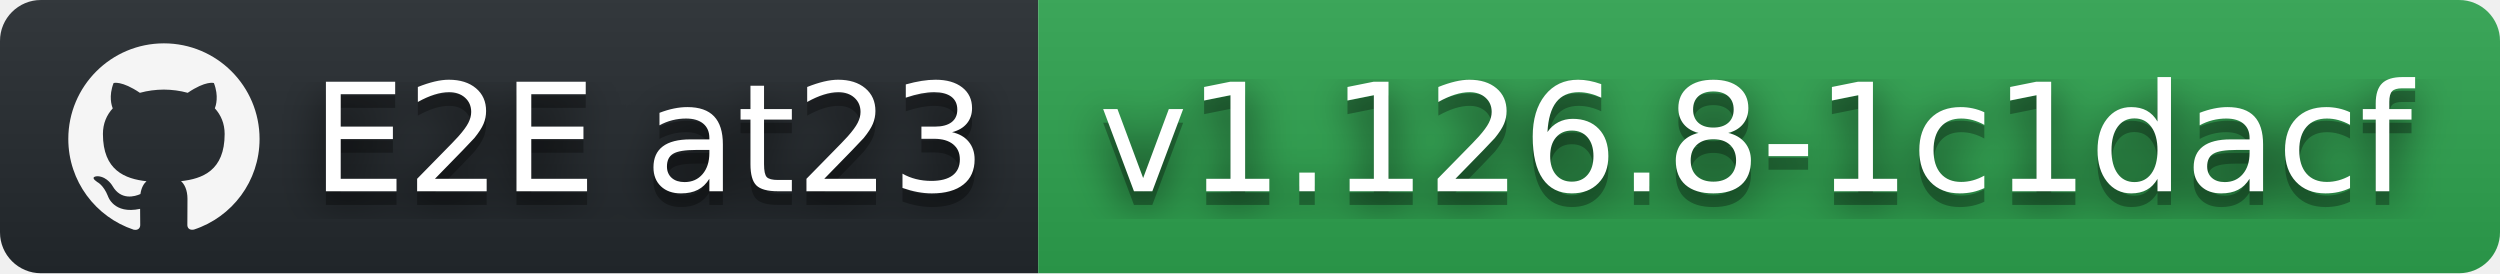
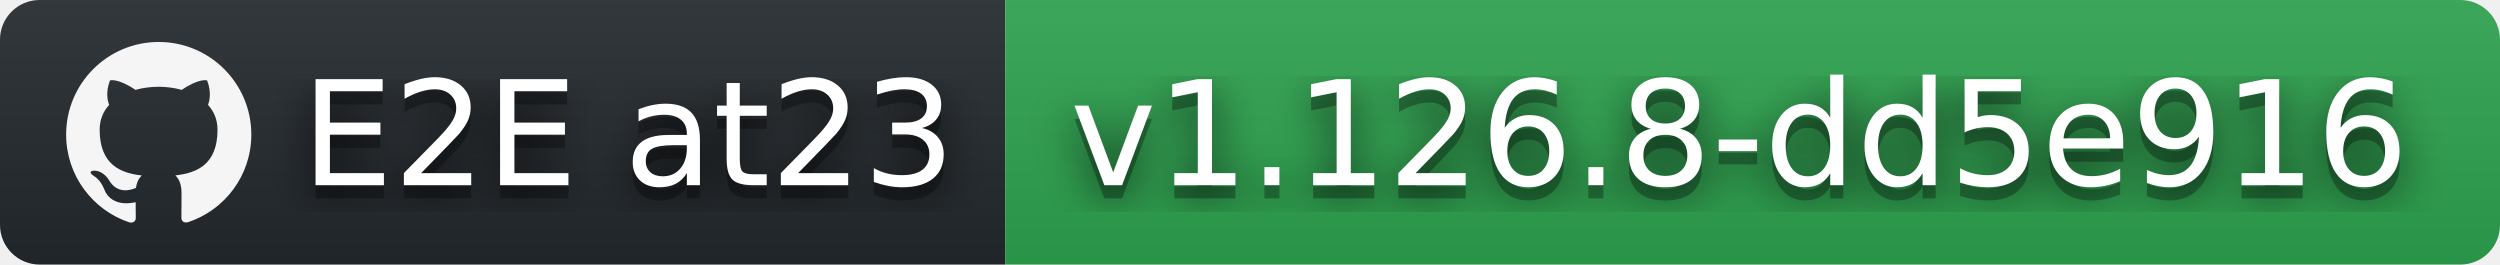
- <svg xmlns="http://www.w3.org/2000/svg" width="183" height="20" role="img" aria-label="E2E at23: v1.126.8-1c1dacf">
+ <svg xmlns="http://www.w3.org/2000/svg" width="189" height="20" role="img" aria-label="E2E at23: v1.126.8-dd5e916">
  <filter id="blur">
    <feGaussianBlur stdDeviation="16" />
  </filter>
  <linearGradient id="s" x2="0" y2="100%">
    <stop offset="0" stop-color="#bbb" stop-opacity=".1" />
    <stop offset="1" stop-opacity=".1" />
  </linearGradient>
  <clipPath id="r">
-     <rect width="183" height="20" rx="3" />
+     <rect width="189" height="20" rx="3" />
  </clipPath>
  <g clip-path="url(#r)">
    <rect width="76" height="20" fill="#24292e" />
-     <rect x="76" width="107" height="20" fill="#2ea44f" />
-     <rect width="183" height="20" fill="url(#s)" />
+     <rect x="76" width="113" height="20" fill="#2ea44f" />
+     <rect width="189" height="20" fill="url(#s)" />
  </g>
  <g fill="#fff" text-anchor="middle" font-family="Verdana,Geneva,DejaVu Sans,sans-serif" text-rendering="geometricPrecision" font-size="110">
    <svg x="5" y="3" width="14" height="14" fill="whitesmoke" role="img" viewBox="0 0 24 24">
      <path d="M12 .297c-6.63 0-12 5.373-12 12 0 5.303 3.438 9.8 8.205 11.385.6.113.82-.258.82-.577 0-.285-.01-1.04-.015-2.04-3.338.724-4.042-1.61-4.042-1.61C4.422 18.07 3.633 17.7 3.633 17.7c-1.087-.744.084-.729.084-.729 1.205.084 1.838 1.236 1.838 1.236 1.07 1.835 2.809 1.305 3.495.998.108-.776.417-1.305.76-1.605-2.665-.3-5.466-1.332-5.466-5.93 0-1.31.465-2.38 1.235-3.22-.135-.303-.54-1.523.105-3.176 0 0 1.005-.322 3.3 1.23.96-.267 1.98-.399 3-.405 1.02.006 2.04.138 3 .405 2.28-1.552 3.285-1.23 3.285-1.23.645 1.653.24 2.873.12 3.176.765.84 1.23 1.91 1.23 3.22 0 4.61-2.805 5.625-5.475 5.92.42.36.81 1.096.81 2.22 0 1.606-.015 2.896-.015 3.286 0 .315.21.69.825.57C20.565 22.092 24 17.592 24 12.297c0-6.627-5.373-12-12-12" />
    </svg>
    <g transform="scale(.1)">
      <g aria-hidden="true" fill="#010101">
        <text x="475" y="150" fill-opacity=".8" filter="url(#blur)" textLength="490">E2E at23</text>
        <text x="475" y="150" fill-opacity=".3" textLength="490">E2E at23</text>
      </g>
      <text x="475" y="140" textLength="490">E2E at23</text>
    </g>
    <g transform="scale(.1)">
      <g aria-hidden="true" fill="#010101">
-         <text x="1285" y="150" fill-opacity=".8" filter="url(#blur)" textLength="970">v1.126.8-1c1dacf</text>
-         <text x="1285" y="150" fill-opacity=".3" textLength="970">v1.126.8-1c1dacf</text>
+         <text x="1315" y="150" fill-opacity=".8" filter="url(#blur)" textLength="1030">v1.126.8-dd5e916</text>
+         <text x="1315" y="150" fill-opacity=".3" textLength="1030">v1.126.8-dd5e916</text>
      </g>
-       <text x="1285" y="140" textLength="970">v1.126.8-1c1dacf</text>
+       <text x="1315" y="140" textLength="1030">v1.126.8-dd5e916</text>
    </g>
  </g>
</svg>
